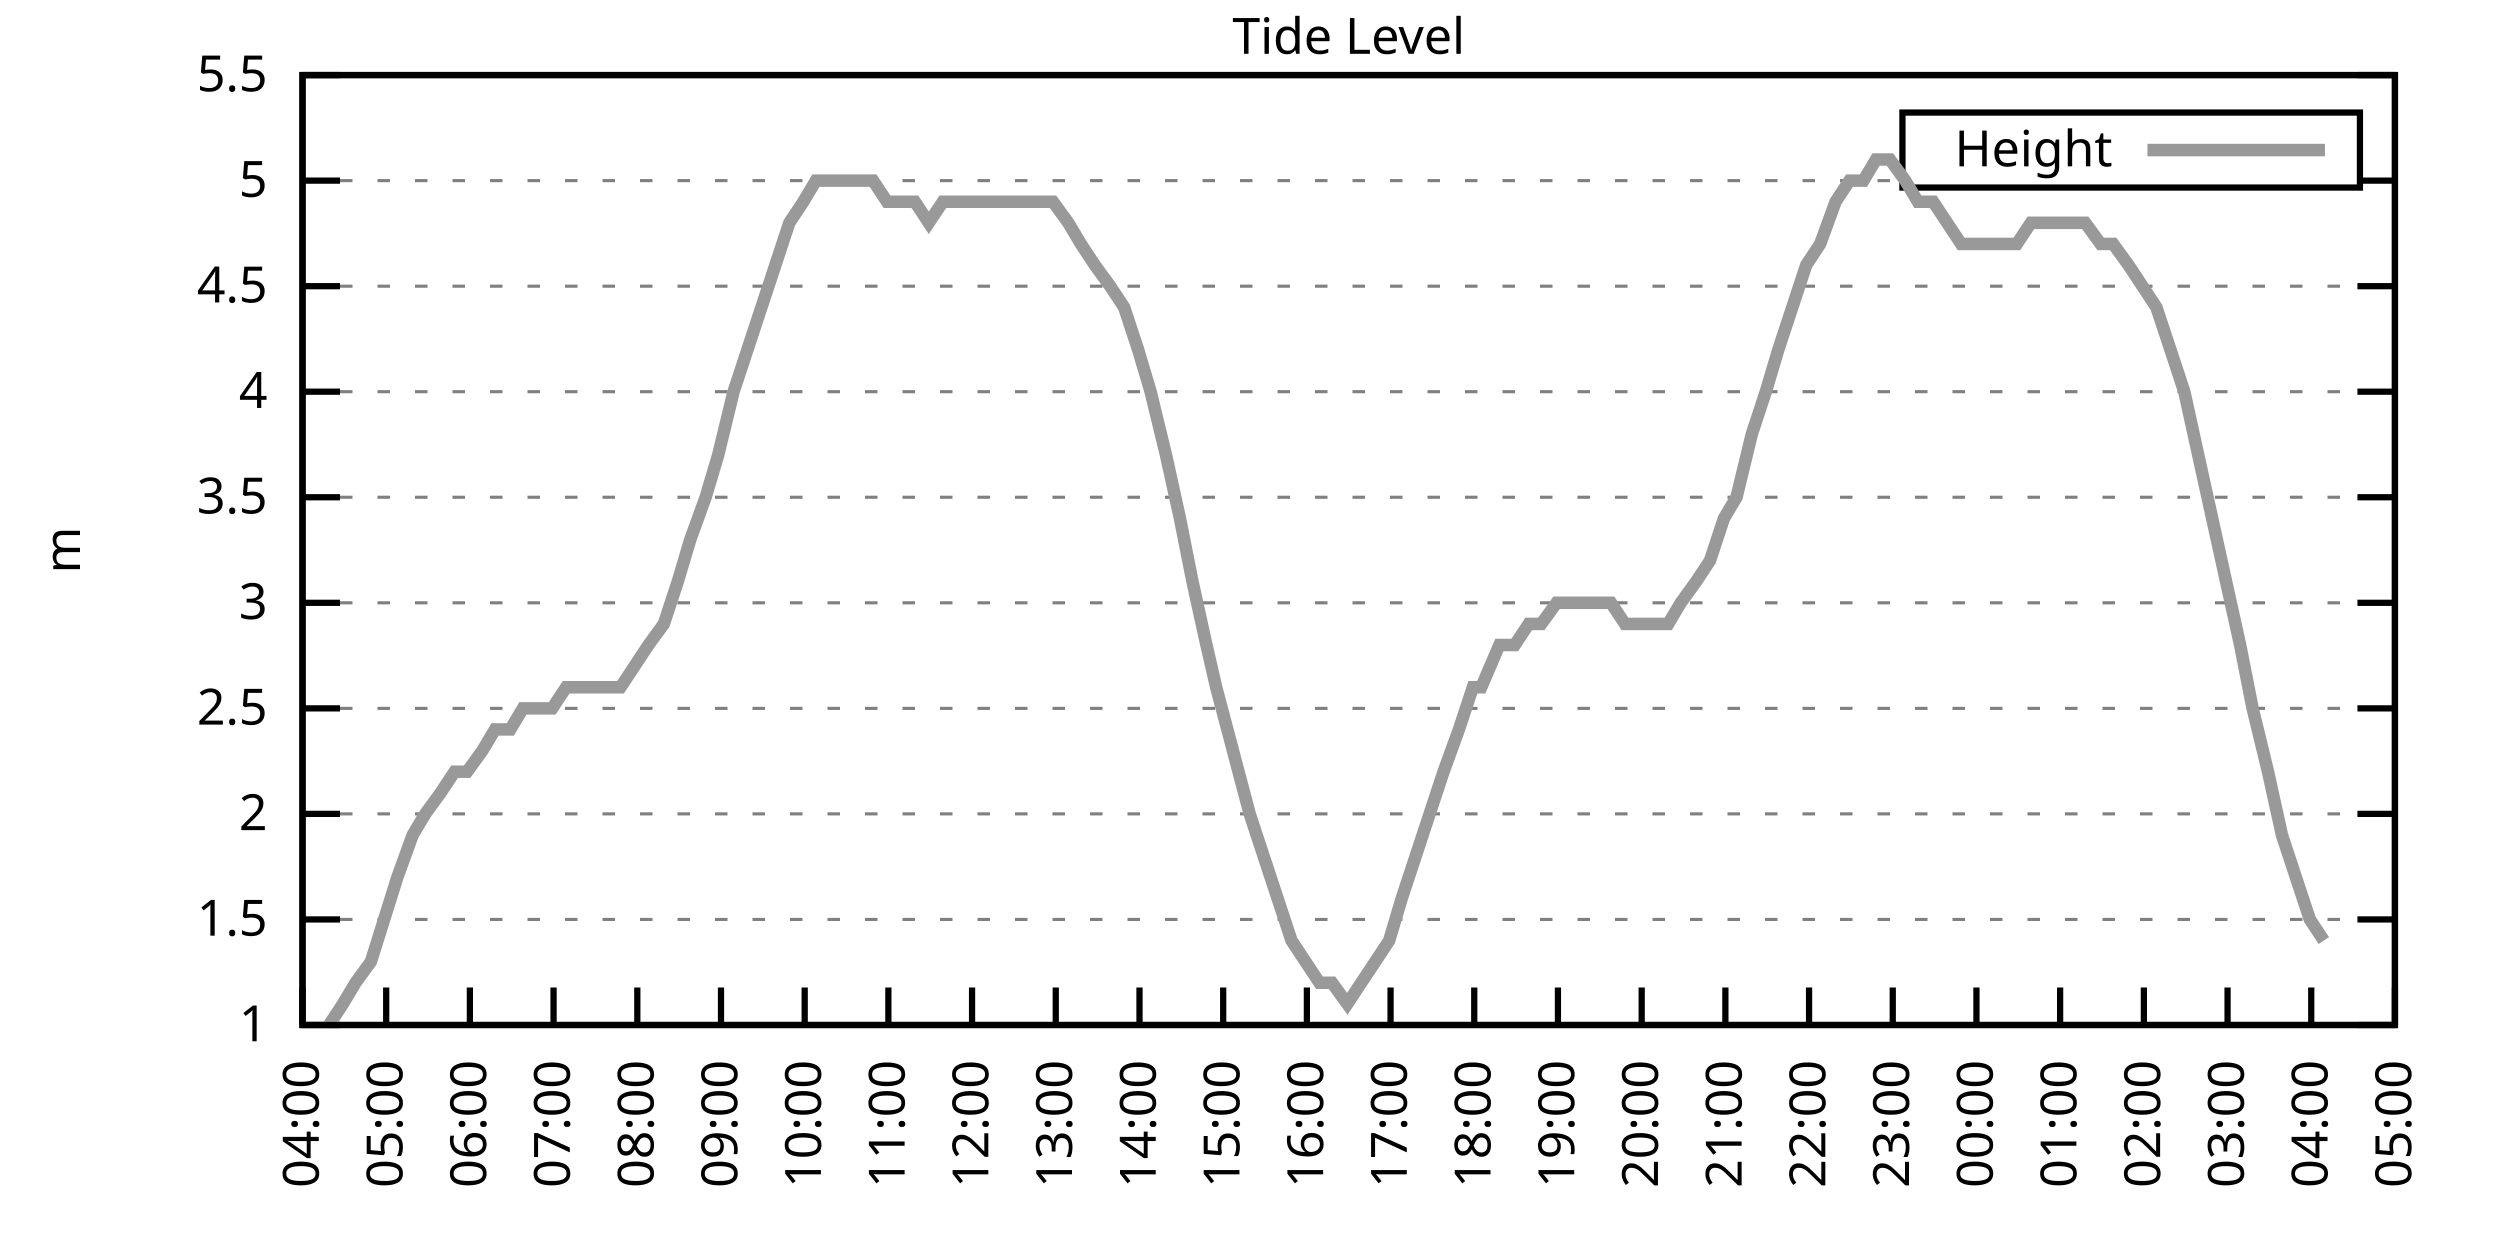
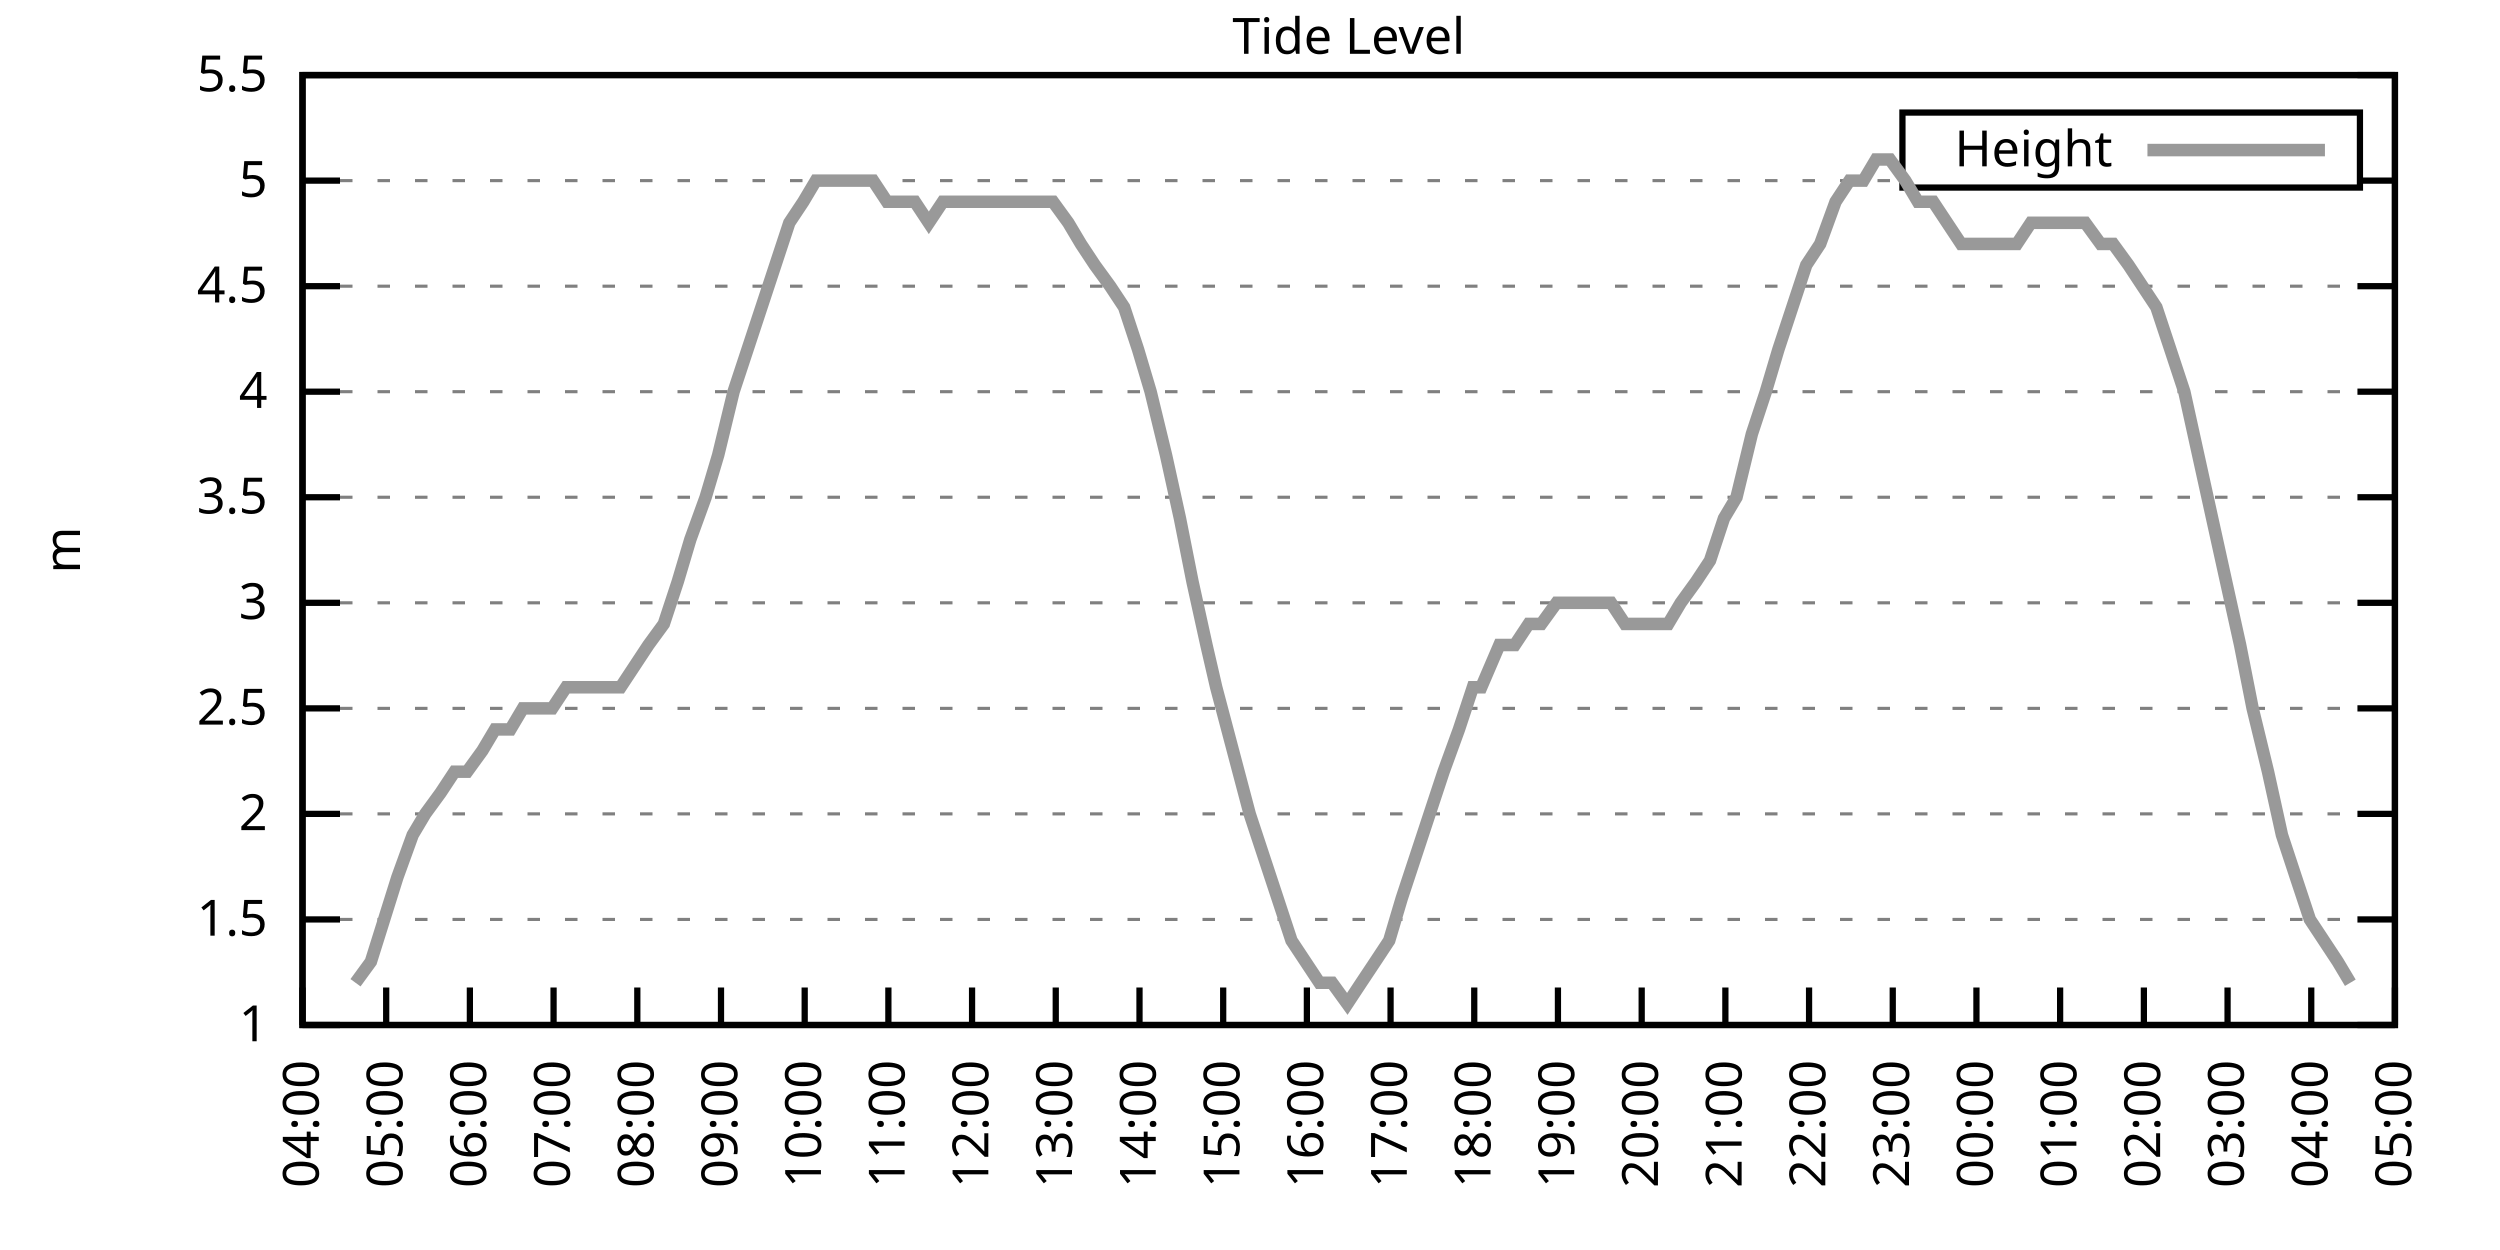
<svg xmlns="http://www.w3.org/2000/svg" xmlns:xlink="http://www.w3.org/1999/xlink" width="400" height="200" viewBox="0 0 400 200">
  <g id="gnuplot_canvas">
    <rect x="0" y="0" width="400" height="200" fill="none" />
    <defs>
      <circle id="gpDot" r="0.5" stroke-width="0.5" stroke="currentColor" />
      <path id="gpPt0" stroke-width="0.333" stroke="currentColor" d="M-1,0 h2 M0,-1 v2" />
      <path id="gpPt1" stroke-width="0.333" stroke="currentColor" d="M-1,-1 L1,1 M1,-1 L-1,1" />
      <path id="gpPt2" stroke-width="0.333" stroke="currentColor" d="M-1,0 L1,0 M0,-1 L0,1 M-1,-1 L1,1 M-1,1 L1,-1" />
      <rect id="gpPt3" stroke-width="0.333" stroke="currentColor" x="-1" y="-1" width="2" height="2" />
      <rect id="gpPt4" stroke-width="0.333" stroke="currentColor" fill="currentColor" x="-1" y="-1" width="2" height="2" />
      <circle id="gpPt5" stroke-width="0.333" stroke="currentColor" cx="0" cy="0" r="1" />
      <use xlink:href="#gpPt5" id="gpPt6" fill="currentColor" stroke="none" />
      <path id="gpPt7" stroke-width="0.333" stroke="currentColor" d="M0,-1.33 L-1.33,0.67 L1.33,0.67 z" />
      <use xlink:href="#gpPt7" id="gpPt8" fill="currentColor" stroke="none" />
      <use xlink:href="#gpPt7" id="gpPt9" stroke="currentColor" transform="rotate(180)" />
      <use xlink:href="#gpPt9" id="gpPt10" fill="currentColor" stroke="none" />
      <use xlink:href="#gpPt3" id="gpPt11" stroke="currentColor" transform="rotate(45)" />
      <use xlink:href="#gpPt11" id="gpPt12" fill="currentColor" stroke="none" />
      <path id="gpPt13" stroke-width="0.333" stroke="currentColor" d="M0,1.330 L1.265,0.411 L0.782,-1.067 L-0.782,-1.076 L-1.265,0.411 z" />
      <use xlink:href="#gpPt13" id="gpPt14" fill="currentColor" stroke="none" />
      <filter id="textbox" filterUnits="objectBoundingBox" x="0" y="0" height="1" width="1">
        <feFlood flood-color="white" flood-opacity="1" result="bgnd" />
        <feComposite in="SourceGraphic" in2="bgnd" operator="atop" />
      </filter>
      <filter id="greybox" filterUnits="objectBoundingBox" x="0" y="0" height="1" width="1">
        <feFlood flood-color="lightgrey" flood-opacity="1" result="grey" />
        <feComposite in="SourceGraphic" in2="grey" operator="atop" />
      </filter>
    </defs>
    <g fill="none" color="white" stroke="currentColor" stroke-width="1.00" stroke-linecap="butt" stroke-linejoin="miter">
</g>
    <g fill="none" color="black" stroke="currentColor" stroke-width="1.00" stroke-linecap="butt" stroke-linejoin="miter">
      <g stroke="none" shape-rendering="crispEdges">
        <polygon fill="rgb(255, 255, 255)" points="48.40,164.00 383.18,164.00 383.18,12.02 48.40,12.02 " />
      </g>
    </g>
    <g fill="none" color="black" stroke="currentColor" stroke-width="1.00" stroke-linecap="butt" stroke-linejoin="miter">
</g>
    <g fill="none" color="black" stroke="black" stroke-width="0.50" stroke-linecap="butt" stroke-linejoin="miter">
</g>
    <g fill="none" color="gray" stroke="currentColor" stroke-width="0.50" stroke-linecap="butt" stroke-linejoin="miter">
      <path stroke="gray" stroke-dasharray="2,4" class="gridline" d="M48.40,164.00 L383.19,164.00  " />
    </g>
    <g fill="none" color="gray" stroke="gray" stroke-width="1.00" stroke-linecap="butt" stroke-linejoin="miter">
</g>
    <g fill="none" color="black" stroke="currentColor" stroke-width="1.00" stroke-linecap="butt" stroke-linejoin="miter">
      <path stroke="black" d="M48.40,164.00 L54.40,164.00 M383.19,164.00 L377.19,164.00  " />
      <g transform="translate(42.80,166.60)" stroke="none" fill="black" font-family="Sans" font-size="8.00" text-anchor="end">
        <text>
          <tspan font-family="Sans"> 1</tspan>
        </text>
      </g>
    </g>
    <g fill="none" color="black" stroke="currentColor" stroke-width="1.00" stroke-linecap="butt" stroke-linejoin="miter">
</g>
    <g fill="none" color="black" stroke="black" stroke-width="0.50" stroke-linecap="butt" stroke-linejoin="miter">
</g>
    <g fill="none" color="gray" stroke="currentColor" stroke-width="0.50" stroke-linecap="butt" stroke-linejoin="miter">
      <path stroke="gray" stroke-dasharray="2,4" class="gridline" d="M48.40,147.11 L383.19,147.11  " />
    </g>
    <g fill="none" color="gray" stroke="gray" stroke-width="1.00" stroke-linecap="butt" stroke-linejoin="miter">
</g>
    <g fill="none" color="black" stroke="currentColor" stroke-width="1.00" stroke-linecap="butt" stroke-linejoin="miter">
      <path stroke="black" d="M48.40,147.11 L54.40,147.11 M383.19,147.11 L377.19,147.11  " />
      <g transform="translate(42.80,149.71)" stroke="none" fill="black" font-family="Sans" font-size="8.00" text-anchor="end">
        <text>
          <tspan font-family="Sans"> 1.5</tspan>
        </text>
      </g>
    </g>
    <g fill="none" color="black" stroke="currentColor" stroke-width="1.00" stroke-linecap="butt" stroke-linejoin="miter">
</g>
    <g fill="none" color="black" stroke="black" stroke-width="0.50" stroke-linecap="butt" stroke-linejoin="miter">
</g>
    <g fill="none" color="gray" stroke="currentColor" stroke-width="0.50" stroke-linecap="butt" stroke-linejoin="miter">
      <path stroke="gray" stroke-dasharray="2,4" class="gridline" d="M48.40,130.22 L383.19,130.22  " />
    </g>
    <g fill="none" color="gray" stroke="gray" stroke-width="1.00" stroke-linecap="butt" stroke-linejoin="miter">
</g>
    <g fill="none" color="black" stroke="currentColor" stroke-width="1.00" stroke-linecap="butt" stroke-linejoin="miter">
      <path stroke="black" d="M48.40,130.22 L54.40,130.22 M383.19,130.22 L377.19,130.22  " />
      <g transform="translate(42.80,132.82)" stroke="none" fill="black" font-family="Sans" font-size="8.00" text-anchor="end">
        <text>
          <tspan font-family="Sans"> 2</tspan>
        </text>
      </g>
    </g>
    <g fill="none" color="black" stroke="currentColor" stroke-width="1.00" stroke-linecap="butt" stroke-linejoin="miter">
</g>
    <g fill="none" color="black" stroke="black" stroke-width="0.50" stroke-linecap="butt" stroke-linejoin="miter">
</g>
    <g fill="none" color="gray" stroke="currentColor" stroke-width="0.50" stroke-linecap="butt" stroke-linejoin="miter">
      <path stroke="gray" stroke-dasharray="2,4" class="gridline" d="M48.40,113.34 L383.19,113.34  " />
    </g>
    <g fill="none" color="gray" stroke="gray" stroke-width="1.00" stroke-linecap="butt" stroke-linejoin="miter">
</g>
    <g fill="none" color="black" stroke="currentColor" stroke-width="1.00" stroke-linecap="butt" stroke-linejoin="miter">
      <path stroke="black" d="M48.40,113.34 L54.40,113.34 M383.19,113.34 L377.19,113.34  " />
      <g transform="translate(42.80,115.94)" stroke="none" fill="black" font-family="Sans" font-size="8.00" text-anchor="end">
        <text>
          <tspan font-family="Sans"> 2.5</tspan>
        </text>
      </g>
    </g>
    <g fill="none" color="black" stroke="currentColor" stroke-width="1.00" stroke-linecap="butt" stroke-linejoin="miter">
</g>
    <g fill="none" color="black" stroke="black" stroke-width="0.50" stroke-linecap="butt" stroke-linejoin="miter">
</g>
    <g fill="none" color="gray" stroke="currentColor" stroke-width="0.50" stroke-linecap="butt" stroke-linejoin="miter">
      <path stroke="gray" stroke-dasharray="2,4" class="gridline" d="M48.40,96.45 L383.19,96.45  " />
    </g>
    <g fill="none" color="gray" stroke="gray" stroke-width="1.00" stroke-linecap="butt" stroke-linejoin="miter">
</g>
    <g fill="none" color="black" stroke="currentColor" stroke-width="1.00" stroke-linecap="butt" stroke-linejoin="miter">
      <path stroke="black" d="M48.40,96.45 L54.40,96.45 M383.19,96.45 L377.19,96.45  " />
      <g transform="translate(42.80,99.05)" stroke="none" fill="black" font-family="Sans" font-size="8.00" text-anchor="end">
        <text>
          <tspan font-family="Sans"> 3</tspan>
        </text>
      </g>
    </g>
    <g fill="none" color="black" stroke="currentColor" stroke-width="1.00" stroke-linecap="butt" stroke-linejoin="miter">
</g>
    <g fill="none" color="black" stroke="black" stroke-width="0.50" stroke-linecap="butt" stroke-linejoin="miter">
</g>
    <g fill="none" color="gray" stroke="currentColor" stroke-width="0.50" stroke-linecap="butt" stroke-linejoin="miter">
      <path stroke="gray" stroke-dasharray="2,4" class="gridline" d="M48.40,79.56 L383.19,79.56  " />
    </g>
    <g fill="none" color="gray" stroke="gray" stroke-width="1.00" stroke-linecap="butt" stroke-linejoin="miter">
</g>
    <g fill="none" color="black" stroke="currentColor" stroke-width="1.00" stroke-linecap="butt" stroke-linejoin="miter">
      <path stroke="black" d="M48.40,79.56 L54.40,79.56 M383.19,79.56 L377.19,79.56  " />
      <g transform="translate(42.80,82.16)" stroke="none" fill="black" font-family="Sans" font-size="8.00" text-anchor="end">
        <text>
          <tspan font-family="Sans"> 3.5</tspan>
        </text>
      </g>
    </g>
    <g fill="none" color="black" stroke="currentColor" stroke-width="1.00" stroke-linecap="butt" stroke-linejoin="miter">
</g>
    <g fill="none" color="black" stroke="black" stroke-width="0.50" stroke-linecap="butt" stroke-linejoin="miter">
</g>
    <g fill="none" color="gray" stroke="currentColor" stroke-width="0.50" stroke-linecap="butt" stroke-linejoin="miter">
      <path stroke="gray" stroke-dasharray="2,4" class="gridline" d="M48.40,62.67 L383.19,62.67  " />
    </g>
    <g fill="none" color="gray" stroke="gray" stroke-width="1.00" stroke-linecap="butt" stroke-linejoin="miter">
</g>
    <g fill="none" color="black" stroke="currentColor" stroke-width="1.00" stroke-linecap="butt" stroke-linejoin="miter">
      <path stroke="black" d="M48.40,62.67 L54.40,62.67 M383.19,62.67 L377.19,62.67  " />
      <g transform="translate(42.80,65.27)" stroke="none" fill="black" font-family="Sans" font-size="8.00" text-anchor="end">
        <text>
          <tspan font-family="Sans"> 4</tspan>
        </text>
      </g>
    </g>
    <g fill="none" color="black" stroke="currentColor" stroke-width="1.00" stroke-linecap="butt" stroke-linejoin="miter">
</g>
    <g fill="none" color="black" stroke="black" stroke-width="0.50" stroke-linecap="butt" stroke-linejoin="miter">
</g>
    <g fill="none" color="gray" stroke="currentColor" stroke-width="0.50" stroke-linecap="butt" stroke-linejoin="miter">
      <path stroke="gray" stroke-dasharray="2,4" class="gridline" d="M48.40,45.79 L383.19,45.79  " />
    </g>
    <g fill="none" color="gray" stroke="gray" stroke-width="1.00" stroke-linecap="butt" stroke-linejoin="miter">
</g>
    <g fill="none" color="black" stroke="currentColor" stroke-width="1.00" stroke-linecap="butt" stroke-linejoin="miter">
      <path stroke="black" d="M48.40,45.79 L54.40,45.79 M383.19,45.79 L377.19,45.79  " />
      <g transform="translate(42.80,48.39)" stroke="none" fill="black" font-family="Sans" font-size="8.00" text-anchor="end">
        <text>
          <tspan font-family="Sans"> 4.5</tspan>
        </text>
      </g>
    </g>
    <g fill="none" color="black" stroke="currentColor" stroke-width="1.00" stroke-linecap="butt" stroke-linejoin="miter">
</g>
    <g fill="none" color="black" stroke="black" stroke-width="0.50" stroke-linecap="butt" stroke-linejoin="miter">
</g>
    <g fill="none" color="gray" stroke="currentColor" stroke-width="0.50" stroke-linecap="butt" stroke-linejoin="miter">
      <path stroke="gray" stroke-dasharray="2,4" class="gridline" d="M48.40,28.90 L304.39,28.90 M377.59,28.90 L383.19,28.90  " />
    </g>
    <g fill="none" color="gray" stroke="gray" stroke-width="1.00" stroke-linecap="butt" stroke-linejoin="miter">
</g>
    <g fill="none" color="black" stroke="currentColor" stroke-width="1.00" stroke-linecap="butt" stroke-linejoin="miter">
      <path stroke="black" d="M48.40,28.90 L54.40,28.90 M383.19,28.90 L377.19,28.90  " />
      <g transform="translate(42.80,31.50)" stroke="none" fill="black" font-family="Sans" font-size="8.00" text-anchor="end">
        <text>
          <tspan font-family="Sans"> 5</tspan>
        </text>
      </g>
    </g>
    <g fill="none" color="black" stroke="currentColor" stroke-width="1.00" stroke-linecap="butt" stroke-linejoin="miter">
</g>
    <g fill="none" color="black" stroke="black" stroke-width="0.50" stroke-linecap="butt" stroke-linejoin="miter">
</g>
    <g fill="none" color="gray" stroke="currentColor" stroke-width="0.50" stroke-linecap="butt" stroke-linejoin="miter">
      <path stroke="gray" stroke-dasharray="2,4" class="gridline" d="M48.40,12.01 L383.19,12.01  " />
    </g>
    <g fill="none" color="gray" stroke="gray" stroke-width="1.00" stroke-linecap="butt" stroke-linejoin="miter">
</g>
    <g fill="none" color="black" stroke="currentColor" stroke-width="1.00" stroke-linecap="butt" stroke-linejoin="miter">
      <path stroke="black" d="M48.40,12.01 L54.40,12.01 M383.19,12.01 L377.19,12.01  " />
      <g transform="translate(42.80,14.61)" stroke="none" fill="black" font-family="Sans" font-size="8.00" text-anchor="end">
        <text>
          <tspan font-family="Sans"> 5.5</tspan>
        </text>
      </g>
    </g>
    <g fill="none" color="black" stroke="currentColor" stroke-width="1.00" stroke-linecap="butt" stroke-linejoin="miter">
      <path stroke="black" d="M48.40,164.00 L48.40,158.00  " />
      <g transform="translate(51.00,169.60) rotate(270.00)" stroke="none" fill="black" font-family="Sans" font-size="8.00" text-anchor="end">
        <text>
          <tspan font-family="Sans">04:00</tspan>
        </text>
      </g>
    </g>
    <g fill="none" color="black" stroke="currentColor" stroke-width="1.00" stroke-linecap="butt" stroke-linejoin="miter">
      <path stroke="black" d="M61.79,164.00 L61.79,158.00  " />
      <g transform="translate(64.39,169.60) rotate(270.00)" stroke="none" fill="black" font-family="Sans" font-size="8.00" text-anchor="end">
        <text>
          <tspan font-family="Sans">05:00</tspan>
        </text>
      </g>
    </g>
    <g fill="none" color="black" stroke="currentColor" stroke-width="1.00" stroke-linecap="butt" stroke-linejoin="miter">
      <path stroke="black" d="M75.18,164.00 L75.18,158.00  " />
      <g transform="translate(77.78,169.60) rotate(270.00)" stroke="none" fill="black" font-family="Sans" font-size="8.00" text-anchor="end">
        <text>
          <tspan font-family="Sans">06:00</tspan>
        </text>
      </g>
    </g>
    <g fill="none" color="black" stroke="currentColor" stroke-width="1.00" stroke-linecap="butt" stroke-linejoin="miter">
      <path stroke="black" d="M88.57,164.00 L88.57,158.00  " />
      <g transform="translate(91.17,169.60) rotate(270.00)" stroke="none" fill="black" font-family="Sans" font-size="8.00" text-anchor="end">
        <text>
          <tspan font-family="Sans">07:00</tspan>
        </text>
      </g>
    </g>
    <g fill="none" color="black" stroke="currentColor" stroke-width="1.00" stroke-linecap="butt" stroke-linejoin="miter">
      <path stroke="black" d="M101.97,164.00 L101.97,158.00  " />
      <g transform="translate(104.57,169.60) rotate(270.00)" stroke="none" fill="black" font-family="Sans" font-size="8.00" text-anchor="end">
        <text>
          <tspan font-family="Sans">08:00</tspan>
        </text>
      </g>
    </g>
    <g fill="none" color="black" stroke="currentColor" stroke-width="1.00" stroke-linecap="butt" stroke-linejoin="miter">
      <path stroke="black" d="M115.36,164.00 L115.36,158.00  " />
      <g transform="translate(117.96,169.60) rotate(270.00)" stroke="none" fill="black" font-family="Sans" font-size="8.00" text-anchor="end">
        <text>
          <tspan font-family="Sans">09:00</tspan>
        </text>
      </g>
    </g>
    <g fill="none" color="black" stroke="currentColor" stroke-width="1.00" stroke-linecap="butt" stroke-linejoin="miter">
      <path stroke="black" d="M128.75,164.00 L128.75,158.00  " />
      <g transform="translate(131.35,169.60) rotate(270.00)" stroke="none" fill="black" font-family="Sans" font-size="8.00" text-anchor="end">
        <text>
          <tspan font-family="Sans">10:00</tspan>
        </text>
      </g>
    </g>
    <g fill="none" color="black" stroke="currentColor" stroke-width="1.00" stroke-linecap="butt" stroke-linejoin="miter">
      <path stroke="black" d="M142.14,164.00 L142.14,158.00  " />
      <g transform="translate(144.74,169.60) rotate(270.00)" stroke="none" fill="black" font-family="Sans" font-size="8.00" text-anchor="end">
        <text>
          <tspan font-family="Sans">11:00</tspan>
        </text>
      </g>
    </g>
    <g fill="none" color="black" stroke="currentColor" stroke-width="1.00" stroke-linecap="butt" stroke-linejoin="miter">
      <path stroke="black" d="M155.53,164.00 L155.53,158.00  " />
      <g transform="translate(158.13,169.60) rotate(270.00)" stroke="none" fill="black" font-family="Sans" font-size="8.00" text-anchor="end">
        <text>
          <tspan font-family="Sans">12:00</tspan>
        </text>
      </g>
    </g>
    <g fill="none" color="black" stroke="currentColor" stroke-width="1.00" stroke-linecap="butt" stroke-linejoin="miter">
      <path stroke="black" d="M168.92,164.00 L168.92,158.00  " />
      <g transform="translate(171.52,169.60) rotate(270.00)" stroke="none" fill="black" font-family="Sans" font-size="8.00" text-anchor="end">
        <text>
          <tspan font-family="Sans">13:00</tspan>
        </text>
      </g>
    </g>
    <g fill="none" color="black" stroke="currentColor" stroke-width="1.00" stroke-linecap="butt" stroke-linejoin="miter">
      <path stroke="black" d="M182.32,164.00 L182.32,158.00  " />
      <g transform="translate(184.92,169.60) rotate(270.00)" stroke="none" fill="black" font-family="Sans" font-size="8.00" text-anchor="end">
        <text>
          <tspan font-family="Sans">14:00</tspan>
        </text>
      </g>
    </g>
    <g fill="none" color="black" stroke="currentColor" stroke-width="1.00" stroke-linecap="butt" stroke-linejoin="miter">
      <path stroke="black" d="M195.71,164.00 L195.71,158.00  " />
      <g transform="translate(198.31,169.60) rotate(270.00)" stroke="none" fill="black" font-family="Sans" font-size="8.00" text-anchor="end">
        <text>
          <tspan font-family="Sans">15:00</tspan>
        </text>
      </g>
    </g>
    <g fill="none" color="black" stroke="currentColor" stroke-width="1.00" stroke-linecap="butt" stroke-linejoin="miter">
      <path stroke="black" d="M209.10,164.00 L209.10,158.00  " />
      <g transform="translate(211.70,169.60) rotate(270.00)" stroke="none" fill="black" font-family="Sans" font-size="8.00" text-anchor="end">
        <text>
          <tspan font-family="Sans">16:00</tspan>
        </text>
      </g>
    </g>
    <g fill="none" color="black" stroke="currentColor" stroke-width="1.00" stroke-linecap="butt" stroke-linejoin="miter">
      <path stroke="black" d="M222.49,164.00 L222.49,158.00  " />
      <g transform="translate(225.09,169.60) rotate(270.00)" stroke="none" fill="black" font-family="Sans" font-size="8.00" text-anchor="end">
        <text>
          <tspan font-family="Sans">17:00</tspan>
        </text>
      </g>
    </g>
    <g fill="none" color="black" stroke="currentColor" stroke-width="1.00" stroke-linecap="butt" stroke-linejoin="miter">
      <path stroke="black" d="M235.88,164.00 L235.88,158.00  " />
      <g transform="translate(238.48,169.60) rotate(270.00)" stroke="none" fill="black" font-family="Sans" font-size="8.00" text-anchor="end">
        <text>
          <tspan font-family="Sans">18:00</tspan>
        </text>
      </g>
    </g>
    <g fill="none" color="black" stroke="currentColor" stroke-width="1.00" stroke-linecap="butt" stroke-linejoin="miter">
      <path stroke="black" d="M249.27,164.00 L249.27,158.00  " />
      <g transform="translate(251.87,169.60) rotate(270.00)" stroke="none" fill="black" font-family="Sans" font-size="8.00" text-anchor="end">
        <text>
          <tspan font-family="Sans">19:00</tspan>
        </text>
      </g>
    </g>
    <g fill="none" color="black" stroke="currentColor" stroke-width="1.00" stroke-linecap="butt" stroke-linejoin="miter">
      <path stroke="black" d="M262.67,164.00 L262.67,158.00  " />
      <g transform="translate(265.27,169.60) rotate(270.00)" stroke="none" fill="black" font-family="Sans" font-size="8.00" text-anchor="end">
        <text>
          <tspan font-family="Sans">20:00</tspan>
        </text>
      </g>
    </g>
    <g fill="none" color="black" stroke="currentColor" stroke-width="1.00" stroke-linecap="butt" stroke-linejoin="miter">
      <path stroke="black" d="M276.06,164.00 L276.06,158.00  " />
      <g transform="translate(278.66,169.60) rotate(270.00)" stroke="none" fill="black" font-family="Sans" font-size="8.00" text-anchor="end">
        <text>
          <tspan font-family="Sans">21:00</tspan>
        </text>
      </g>
    </g>
    <g fill="none" color="black" stroke="currentColor" stroke-width="1.00" stroke-linecap="butt" stroke-linejoin="miter">
      <path stroke="black" d="M289.45,164.00 L289.45,158.00  " />
      <g transform="translate(292.05,169.60) rotate(270.00)" stroke="none" fill="black" font-family="Sans" font-size="8.00" text-anchor="end">
        <text>
          <tspan font-family="Sans">22:00</tspan>
        </text>
      </g>
    </g>
    <g fill="none" color="black" stroke="currentColor" stroke-width="1.00" stroke-linecap="butt" stroke-linejoin="miter">
      <path stroke="black" d="M302.84,164.00 L302.84,158.00  " />
      <g transform="translate(305.44,169.60) rotate(270.00)" stroke="none" fill="black" font-family="Sans" font-size="8.00" text-anchor="end">
        <text>
          <tspan font-family="Sans">23:00</tspan>
        </text>
      </g>
    </g>
    <g fill="none" color="black" stroke="currentColor" stroke-width="1.00" stroke-linecap="butt" stroke-linejoin="miter">
      <path stroke="black" d="M316.23,164.00 L316.23,158.00  " />
      <g transform="translate(318.83,169.60) rotate(270.00)" stroke="none" fill="black" font-family="Sans" font-size="8.00" text-anchor="end">
        <text>
          <tspan font-family="Sans">00:00</tspan>
        </text>
      </g>
    </g>
    <g fill="none" color="black" stroke="currentColor" stroke-width="1.00" stroke-linecap="butt" stroke-linejoin="miter">
      <path stroke="black" d="M329.62,164.00 L329.62,158.00  " />
      <g transform="translate(332.22,169.60) rotate(270.00)" stroke="none" fill="black" font-family="Sans" font-size="8.00" text-anchor="end">
        <text>
          <tspan font-family="Sans">01:00</tspan>
        </text>
      </g>
    </g>
    <g fill="none" color="black" stroke="currentColor" stroke-width="1.00" stroke-linecap="butt" stroke-linejoin="miter">
      <path stroke="black" d="M343.02,164.00 L343.02,158.00  " />
      <g transform="translate(345.62,169.60) rotate(270.00)" stroke="none" fill="black" font-family="Sans" font-size="8.00" text-anchor="end">
        <text>
          <tspan font-family="Sans">02:00</tspan>
        </text>
      </g>
    </g>
    <g fill="none" color="black" stroke="currentColor" stroke-width="1.00" stroke-linecap="butt" stroke-linejoin="miter">
      <path stroke="black" d="M356.41,164.00 L356.41,158.00  " />
      <g transform="translate(359.01,169.60) rotate(270.00)" stroke="none" fill="black" font-family="Sans" font-size="8.00" text-anchor="end">
        <text>
          <tspan font-family="Sans">03:00</tspan>
        </text>
      </g>
    </g>
    <g fill="none" color="black" stroke="currentColor" stroke-width="1.00" stroke-linecap="butt" stroke-linejoin="miter">
      <path stroke="black" d="M369.80,164.00 L369.80,158.00  " />
      <g transform="translate(372.40,169.60) rotate(270.00)" stroke="none" fill="black" font-family="Sans" font-size="8.00" text-anchor="end">
        <text>
          <tspan font-family="Sans">04:00</tspan>
        </text>
      </g>
    </g>
    <g fill="none" color="black" stroke="currentColor" stroke-width="1.00" stroke-linecap="butt" stroke-linejoin="miter">
      <path stroke="black" d="M383.19,164.00 L383.19,158.00  " />
      <g transform="translate(385.79,169.60) rotate(270.00)" stroke="none" fill="black" font-family="Sans" font-size="8.00" text-anchor="end">
        <text>
          <tspan font-family="Sans">05:00</tspan>
        </text>
      </g>
    </g>
    <g fill="none" color="black" stroke="currentColor" stroke-width="1.00" stroke-linecap="butt" stroke-linejoin="miter">
</g>
    <g fill="none" color="black" stroke="currentColor" stroke-width="1.00" stroke-linecap="butt" stroke-linejoin="miter">
      <path stroke="black" d="M48.40,12.01 L48.40,164.00 L383.19,164.00 L383.19,12.01 L48.40,12.01 Z  " />
    </g>
    <g fill="none" color="black" stroke="currentColor" stroke-width="1.00" stroke-linecap="butt" stroke-linejoin="miter">
</g>
    <g fill="none" color="black" stroke="currentColor" stroke-width="1.00" stroke-linecap="butt" stroke-linejoin="miter">
      <path stroke="black" d="M304.39,30.01 L304.39,18.01 L377.59,18.01 L377.59,30.01 L304.39,30.01 Z  " />
    </g>
    <g id="Tide_level_plot_1">
      <g fill="none" color="white" stroke="black" stroke-width="2.00" stroke-linecap="butt" stroke-linejoin="miter">
</g>
      <g fill="none" color="black" stroke="currentColor" stroke-width="2.00" stroke-linecap="butt" stroke-linejoin="miter">
        <g transform="translate(337.99,26.61)" stroke="none" fill="black" font-family="Sans" font-size="8.00" text-anchor="end">
          <text>
            <tspan font-family="Sans">Height</tspan>
          </text>
        </g>
      </g>
      <g fill="none" color="black" stroke="currentColor" stroke-width="2.00" stroke-linecap="butt" stroke-linejoin="miter">
-         <path stroke="rgb(153, 153, 153)" d="M343.59,24.01 L371.99,24.01 M52.64,164.00 L54.87,160.62 L56.88,157.24 L59.34,153.87 L63.58,140.36 L66.03,133.60   L68.04,130.22 L70.50,126.85 L72.73,123.47 L74.74,123.47 L77.19,120.09 L79.20,116.71 L81.66,116.71 L83.66,113.34   L85.90,113.34 L88.35,113.34 L90.58,109.96 L92.82,109.96 L95.05,109.96 L97.28,109.96 L99.29,109.96 L101.52,106.58   L103.75,103.20 L106.21,99.83 L108.44,93.07 L110.45,86.32 L112.90,79.56 L114.91,72.81 L117.37,62.67 L119.60,55.92   L124.06,42.41 L126.29,35.65 L128.53,32.28 L130.54,28.90 L132.77,28.90 L135.22,28.90 L137.23,28.90 L139.69,28.90   L141.92,32.28 L143.93,32.28 L146.38,32.28 L148.61,35.65 L150.85,32.28 L152.85,32.28 L155.09,32.28 L157.54,32.28   L159.77,32.28 L162.01,32.28 L164.24,32.28 L166.47,32.28 L168.48,32.28 L170.93,35.65 L172.94,39.03 L175.17,42.41   L177.63,45.79 L179.86,49.16 L182.09,55.92 L184.10,62.67 L186.56,72.81 L188.79,82.94 L190.80,93.07 L193.03,103.20   L194.59,109.96 L197.27,120.09 L199.95,130.22 L202.18,136.98 L204.41,143.73 L206.64,150.49 L211.11,157.24 L213.12,157.24   L215.57,160.62 L217.80,157.24 L220.04,153.87 L222.27,150.49 L224.28,143.73 L226.51,136.98 L228.74,130.22 L230.97,123.47   L233.43,116.71 L235.66,109.96 L237.00,109.96 L239.90,103.20 L242.36,103.20 L244.59,99.83 L246.60,99.83 L249.05,96.45   L251.28,96.45 L253.29,96.45 L255.75,96.45 L257.76,96.45 L259.99,99.83 L262.22,99.83 L264.67,99.83 L266.91,99.83   L268.92,96.45 L271.37,93.07 L273.60,89.69 L275.83,82.94 L277.84,79.56 L280.30,69.43 L282.53,62.67 L284.54,55.92   L286.77,49.16 L289.00,42.41 L291.23,39.03 L293.69,32.28 L295.92,28.90 L298.15,28.90 L300.16,25.52 L302.39,25.52   L304.85,28.90 L306.86,32.28 L309.31,32.28 L311.54,35.65 L313.78,39.03 L316.01,39.03 L318.24,39.03 L320.47,39.03   L322.70,39.03 L324.94,35.65 L327.17,35.65 L329.18,35.65 L331.41,35.65 L333.64,35.65 L336.10,39.03 L338.10,39.03   L340.56,42.41 L342.79,45.79 L345.02,49.16 L347.26,55.92 L349.49,62.67 L351.72,72.81 L353.95,82.94 L356.18,93.07   L358.42,103.20 L360.42,113.34 L362.88,123.47 L365.11,133.60 L367.34,140.36 L369.58,147.11 L371.81,150.49  " />
+         <path stroke="rgb(153, 153, 153)" d="M343.59,24.01 L371.99,24.01 M56.88,157.24 L59.34,153.87 L63.58,140.36 L66.03,133.60 L68.04,130.22 L70.50,126.85   L72.73,123.47 L74.74,123.47 L77.19,120.09 L79.20,116.71 L81.66,116.71 L83.66,113.34 L85.90,113.34 L88.35,113.34   L90.58,109.96 L92.82,109.96 L95.05,109.96 L97.28,109.96 L99.29,109.96 L101.52,106.58 L103.75,103.20 L106.21,99.83   L108.44,93.07 L110.45,86.32 L112.90,79.56 L114.91,72.81 L117.37,62.67 L119.60,55.92 L124.06,42.41 L126.29,35.65   L128.53,32.28 L130.54,28.90 L132.77,28.90 L135.22,28.90 L137.23,28.90 L139.69,28.90 L141.92,32.28 L143.93,32.28   L146.38,32.28 L148.61,35.65 L150.85,32.28 L152.85,32.28 L155.09,32.28 L157.54,32.28 L159.77,32.28 L162.01,32.28   L164.24,32.28 L166.47,32.28 L168.48,32.28 L170.93,35.65 L172.94,39.03 L175.17,42.41 L177.63,45.79 L179.86,49.16   L182.09,55.92 L184.10,62.67 L186.56,72.81 L188.79,82.94 L190.80,93.07 L193.03,103.20 L194.59,109.96 L197.27,120.09   L199.95,130.22 L202.18,136.98 L204.41,143.73 L206.64,150.49 L211.11,157.24 L213.12,157.24 L215.57,160.62 L217.80,157.24   L220.04,153.87 L222.27,150.49 L224.28,143.73 L226.51,136.98 L228.74,130.22 L230.97,123.47 L233.43,116.71 L235.66,109.96   L237.00,109.96 L239.90,103.20 L242.36,103.20 L244.59,99.83 L246.60,99.83 L249.05,96.45 L251.28,96.45 L253.29,96.45   L255.75,96.45 L257.76,96.45 L259.99,99.83 L262.22,99.83 L264.67,99.83 L266.91,99.83 L268.92,96.45 L271.37,93.07   L273.60,89.69 L275.83,82.94 L277.84,79.56 L280.30,69.43 L282.53,62.67 L284.54,55.92 L286.77,49.16 L289.00,42.41   L291.23,39.03 L293.69,32.28 L295.92,28.90 L298.15,28.90 L300.16,25.52 L302.39,25.52 L304.85,28.90 L306.86,32.28   L309.31,32.28 L311.54,35.65 L313.78,39.03 L316.01,39.03 L318.24,39.03 L320.47,39.03 L322.70,39.03 L324.94,35.65   L327.17,35.65 L329.18,35.65 L331.41,35.65 L333.64,35.65 L336.10,39.03 L338.10,39.03 L340.56,42.41 L342.79,45.79   L345.02,49.16 L347.26,55.92 L349.49,62.67 L351.72,72.81 L353.95,82.94 L356.18,93.07 L358.42,103.20 L360.42,113.34   L362.88,123.47 L365.11,133.60 L367.34,140.36 L369.58,147.11 L371.81,150.49 L374.04,153.87 L376.05,157.24  " />
      </g>
    </g>
    <g fill="none" color="black" stroke="currentColor" stroke-width="2.00" stroke-linecap="butt" stroke-linejoin="miter">
</g>
    <g fill="none" color="black" stroke="black" stroke-width="1.00" stroke-linecap="butt" stroke-linejoin="miter">
</g>
    <g fill="none" color="black" stroke="currentColor" stroke-width="1.00" stroke-linecap="butt" stroke-linejoin="miter">
      <path stroke="black" d="M48.40,12.01 L48.40,164.00 L383.19,164.00 L383.19,12.01 L48.40,12.01 Z  " />
      <g transform="translate(12.80,88.01) rotate(270.00)" stroke="none" fill="black" font-family="Sans" font-size="8.00" text-anchor="middle">
        <text>
          <tspan font-family="Sans">m</tspan>
        </text>
      </g>
    </g>
    <g fill="none" color="black" stroke="currentColor" stroke-width="1.00" stroke-linecap="butt" stroke-linejoin="miter">
</g>
    <g fill="none" color="black" stroke="currentColor" stroke-width="1.00" stroke-linecap="butt" stroke-linejoin="miter">
      <g transform="translate(215.79,8.61)" stroke="none" fill="black" font-family="Sans" font-size="8.00" text-anchor="middle">
        <text>
          <tspan font-family="Sans">Tide Level</tspan>
        </text>
      </g>
    </g>
    <g fill="none" color="black" stroke="currentColor" stroke-width="1.00" stroke-linecap="butt" stroke-linejoin="miter">
</g>
  </g>
</svg>
